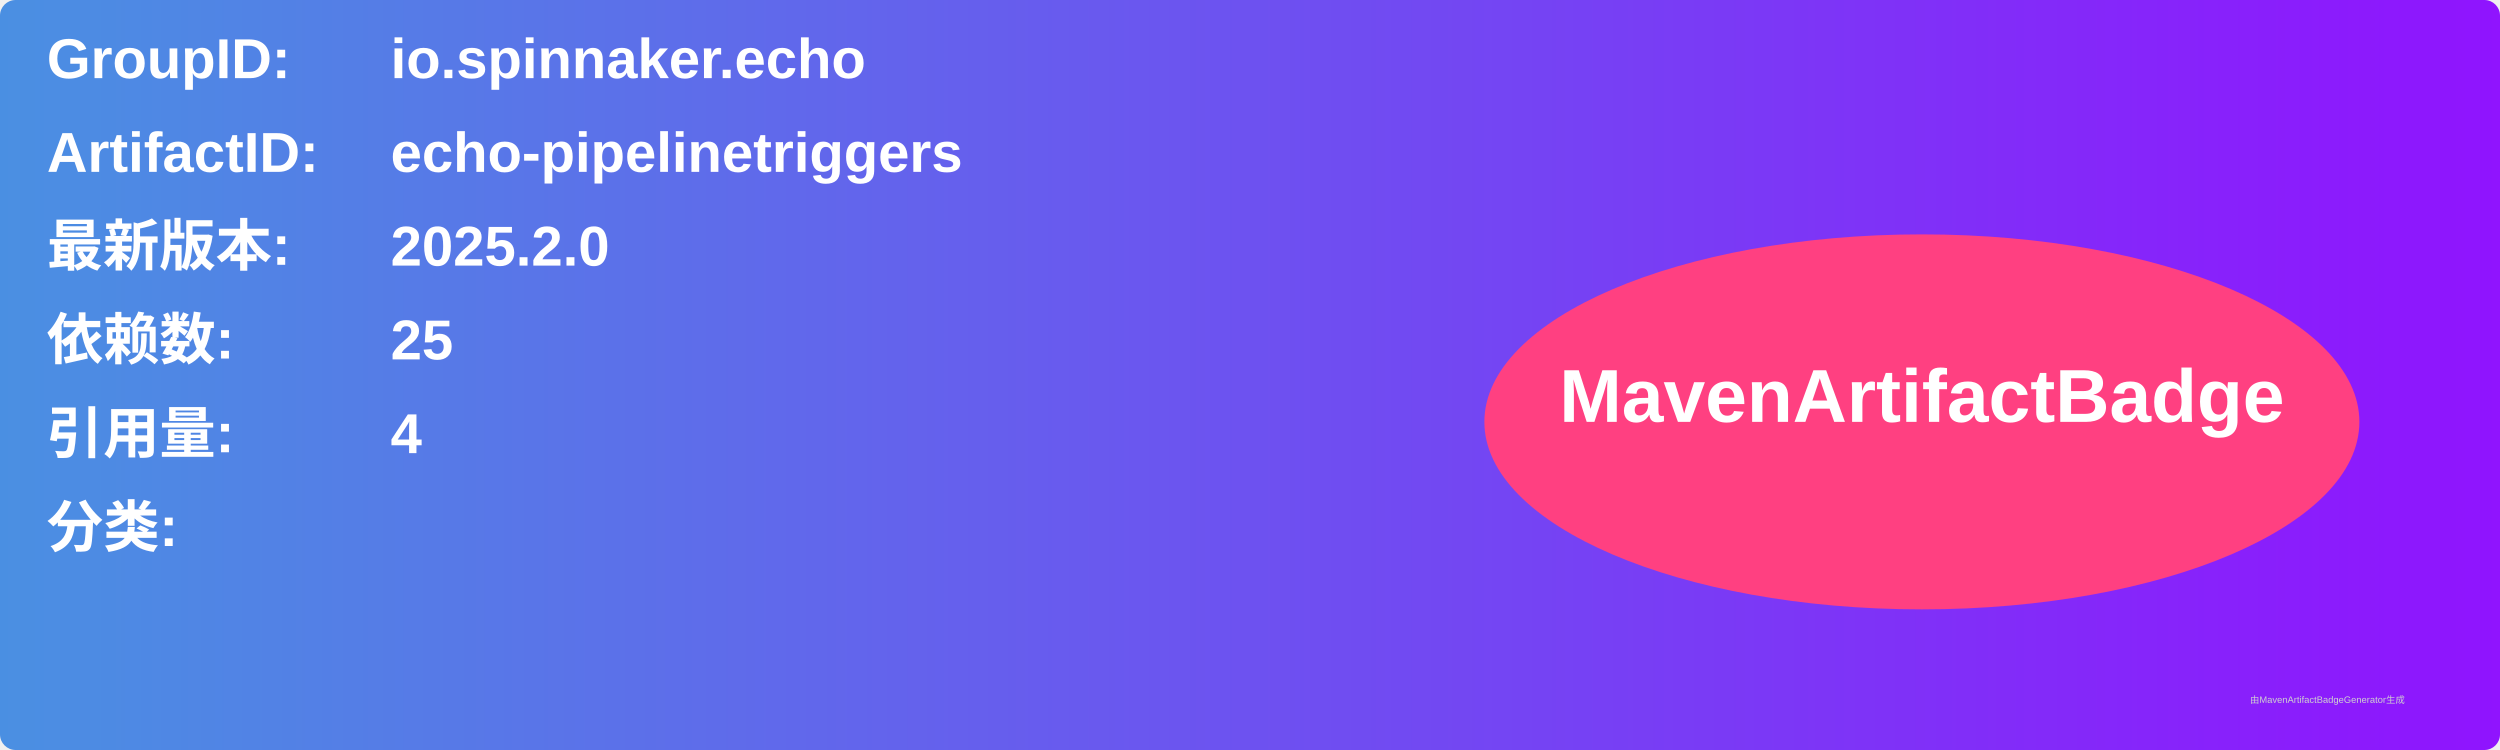
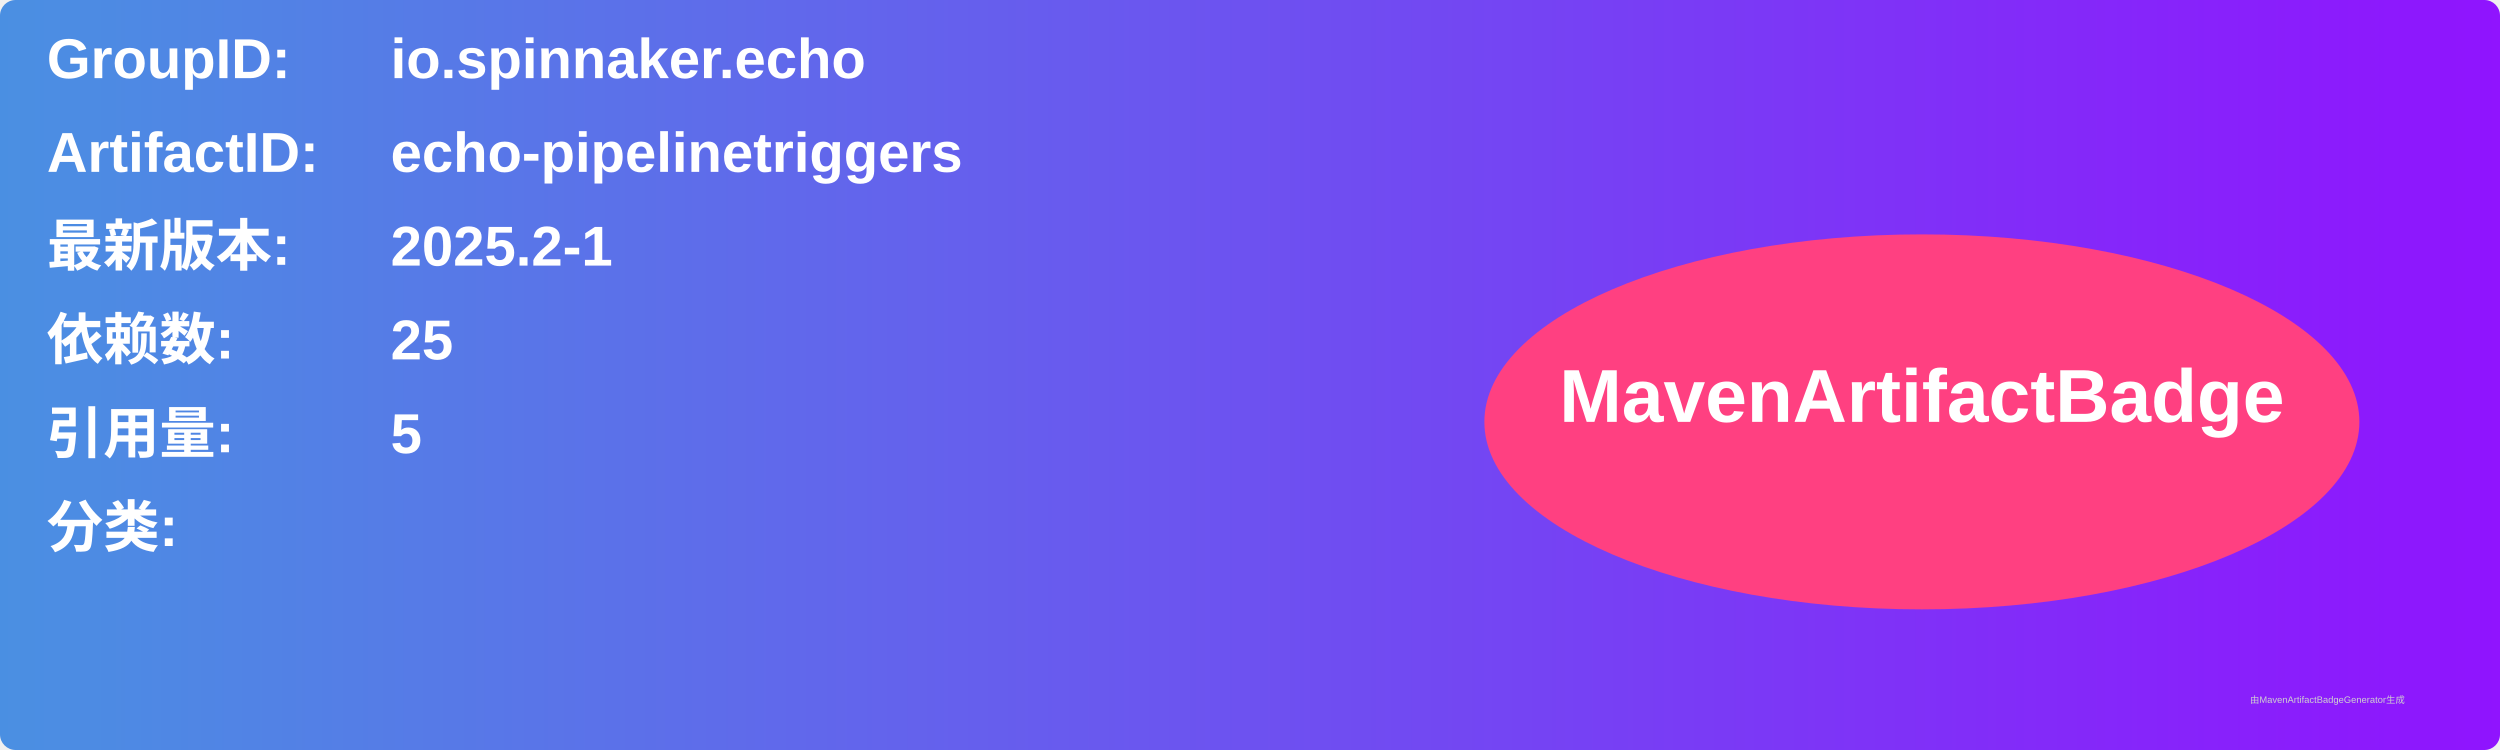
<svg xmlns="http://www.w3.org/2000/svg" width="800" height="240" viewBox="0 0 800 240">
  <linearGradient id="grad" x1="0%" y1="0%" x2="100%" y2="0%">
    <stop offset="0%" stop-color="#4a90e2" />
    <stop offset="100%" stop-color="#9013fe" />
  </linearGradient>
  <rect width="100%" height="100%" rx="5" ry="5" fill="url(#grad)" />
  <g transform="translate(15, 15)">
    <text x="0" y="10" font-family="Arial" font-size="18" fill="white" font-weight="bold" width="260">GroupID:</text>
    <text x="110" y="10" font-family="Arial" font-size="18" fill="white" font-weight="bold" width="460">io.spinnaker.echo</text>
    <text x="0" y="40" font-family="Arial" font-size="18" fill="white" font-weight="bold" width="260">ArtifactID:</text>
    <text x="110" y="40" font-family="Arial" font-size="18" fill="white" font-weight="bold" width="460">echo-pipelinetriggers</text>
    <text x="0" y="70" font-family="Arial" font-size="18" fill="white" font-weight="bold">最新版本:</text>
    <text x="110" y="70" font-family="Arial" font-size="18" fill="white" font-weight="bold">
-       <tspan font-weight="bold">2025.2.0</tspan>
+       <tspan font-weight="bold">2025.2-1</tspan>
    </text>
    <text x="0" y="100" font-family="Arial" font-size="18" fill="white" font-weight="bold">依赖数: </text>
    <text x="110" y="100" font-family="Arial" font-size="18" fill="white">
      <tspan font-weight="bold">25</tspan>
    </text>
    <text x="0" y="130" font-family="Arial" font-size="18" fill="white" font-weight="bold">引用量: </text>
    <text x="110" y="130" font-family="Arial" font-size="18" fill="white">
-       <tspan font-weight="bold">4</tspan>
+       <tspan font-weight="bold">5</tspan>
    </text>
    <text x="0" y="160" font-family="Arial" font-size="18" fill="white" font-weight="bold">分类:</text>
    <text x="10" y="190" font-family="Arial" font-size="10" fill="white">
      <tspan font-weight="bold" />
    </text>
    <ellipse cx="600" cy="120" rx="140" ry="60" fill="#ff4081" />
    <text x="600" y="120" text-anchor="middle" font-family="Arial" font-size="24" fill="white" font-weight="bold">MavenArtifactBadge</text>
  </g>
  <text x="720" y="225" font-family="Arial" font-size="3" fill="#d0d0d0">由MavenArtifactBadgeGenerator生成</text>
</svg>
